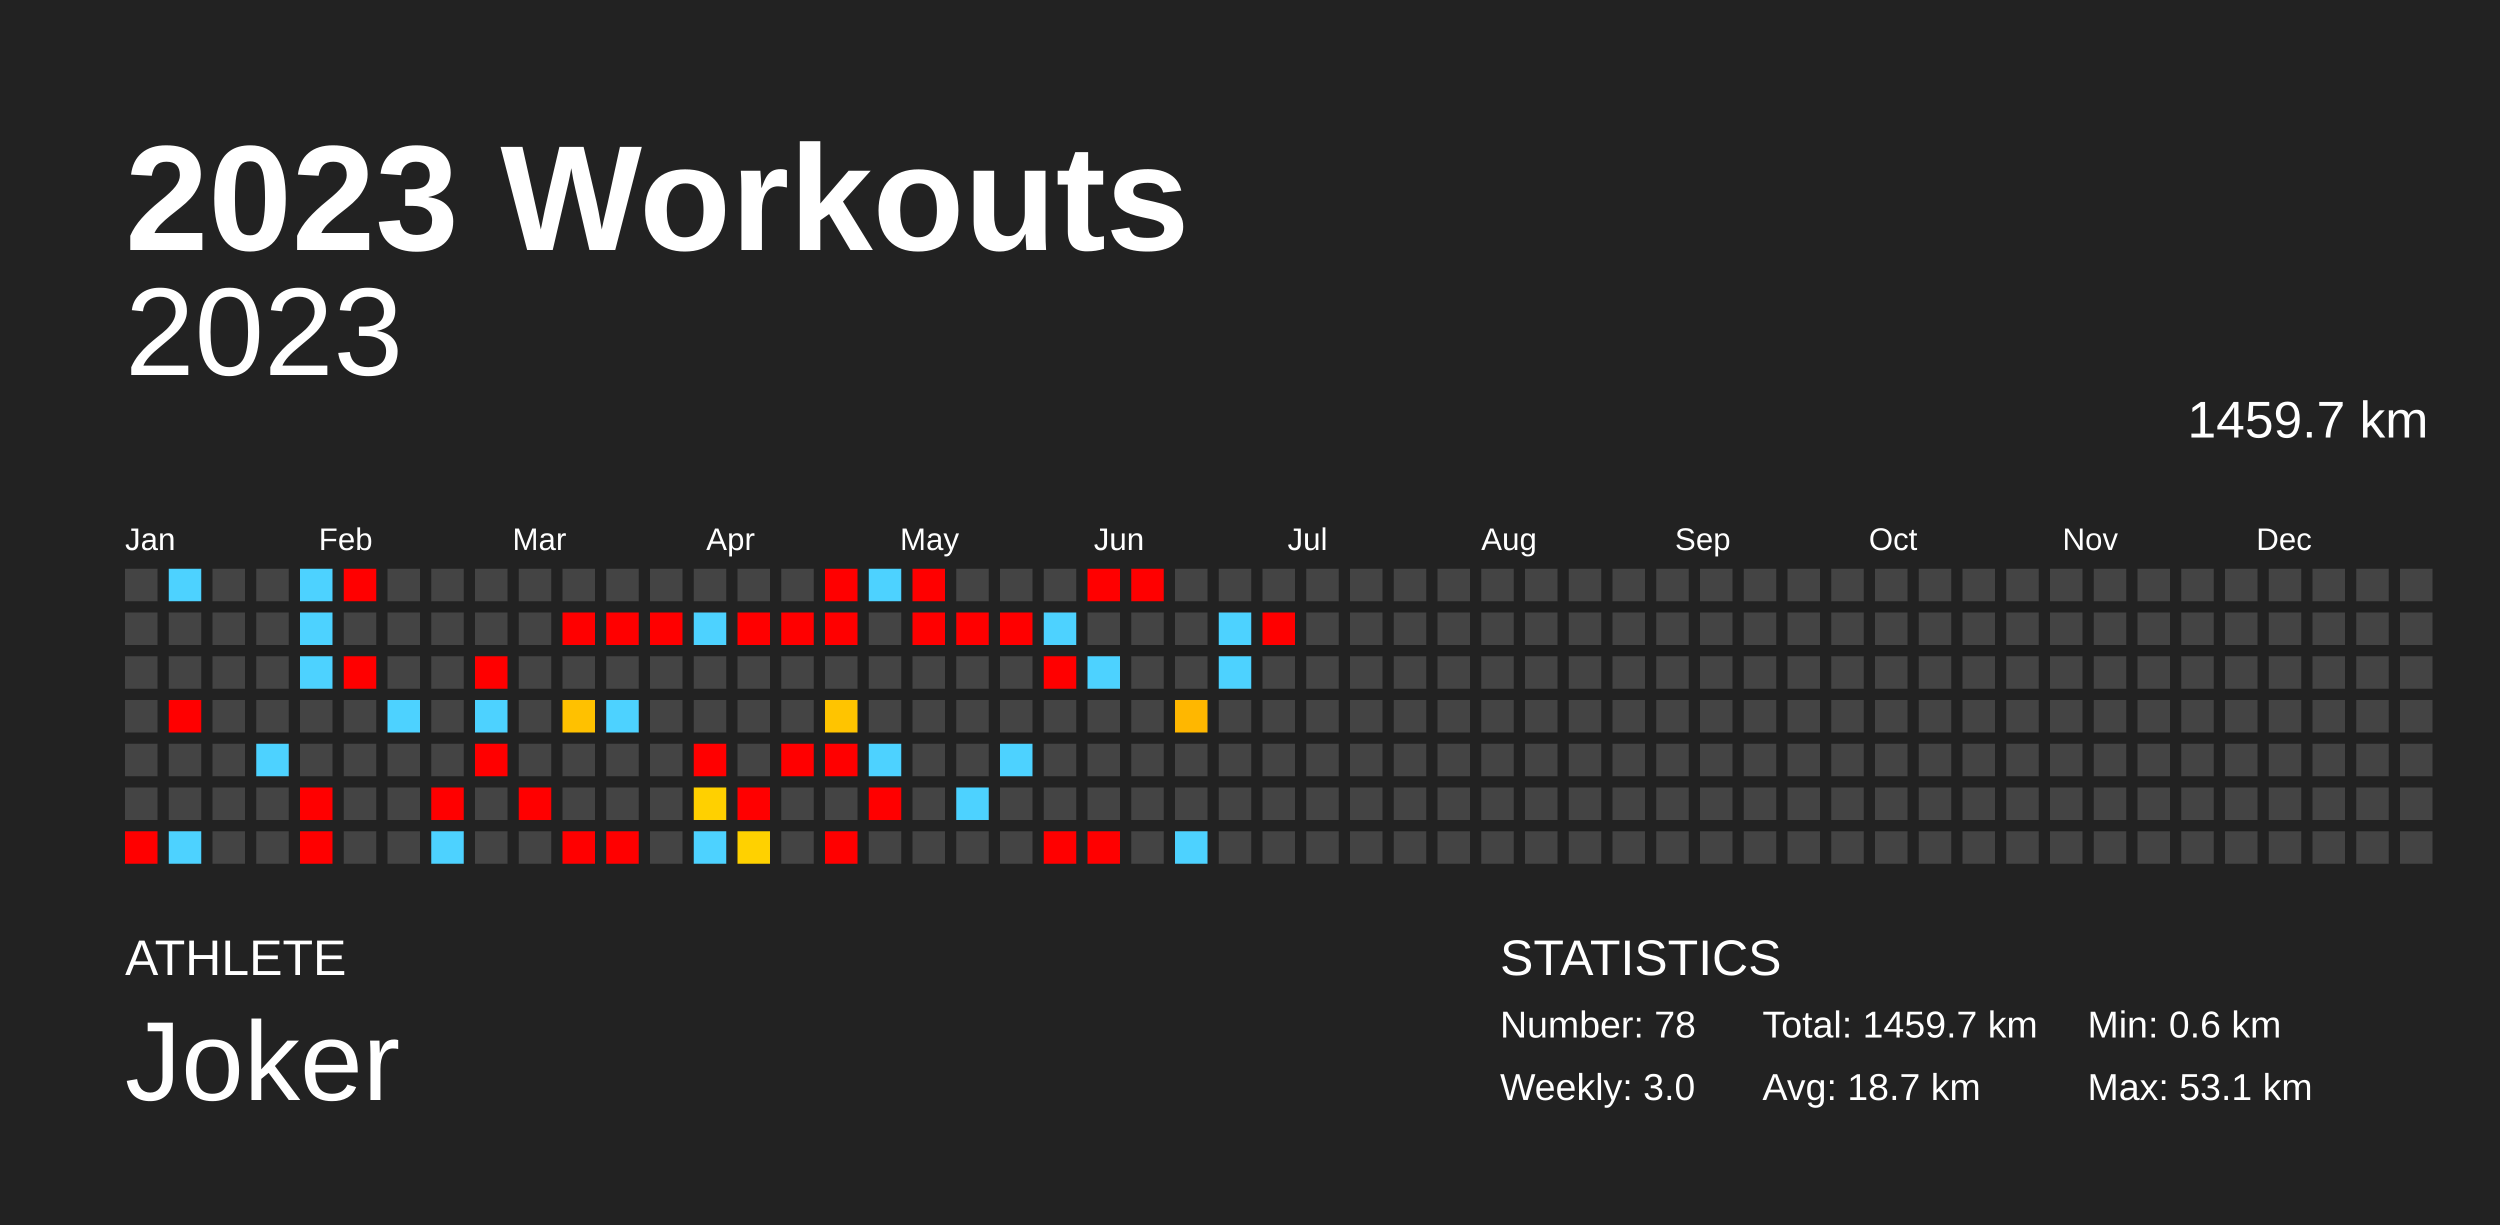
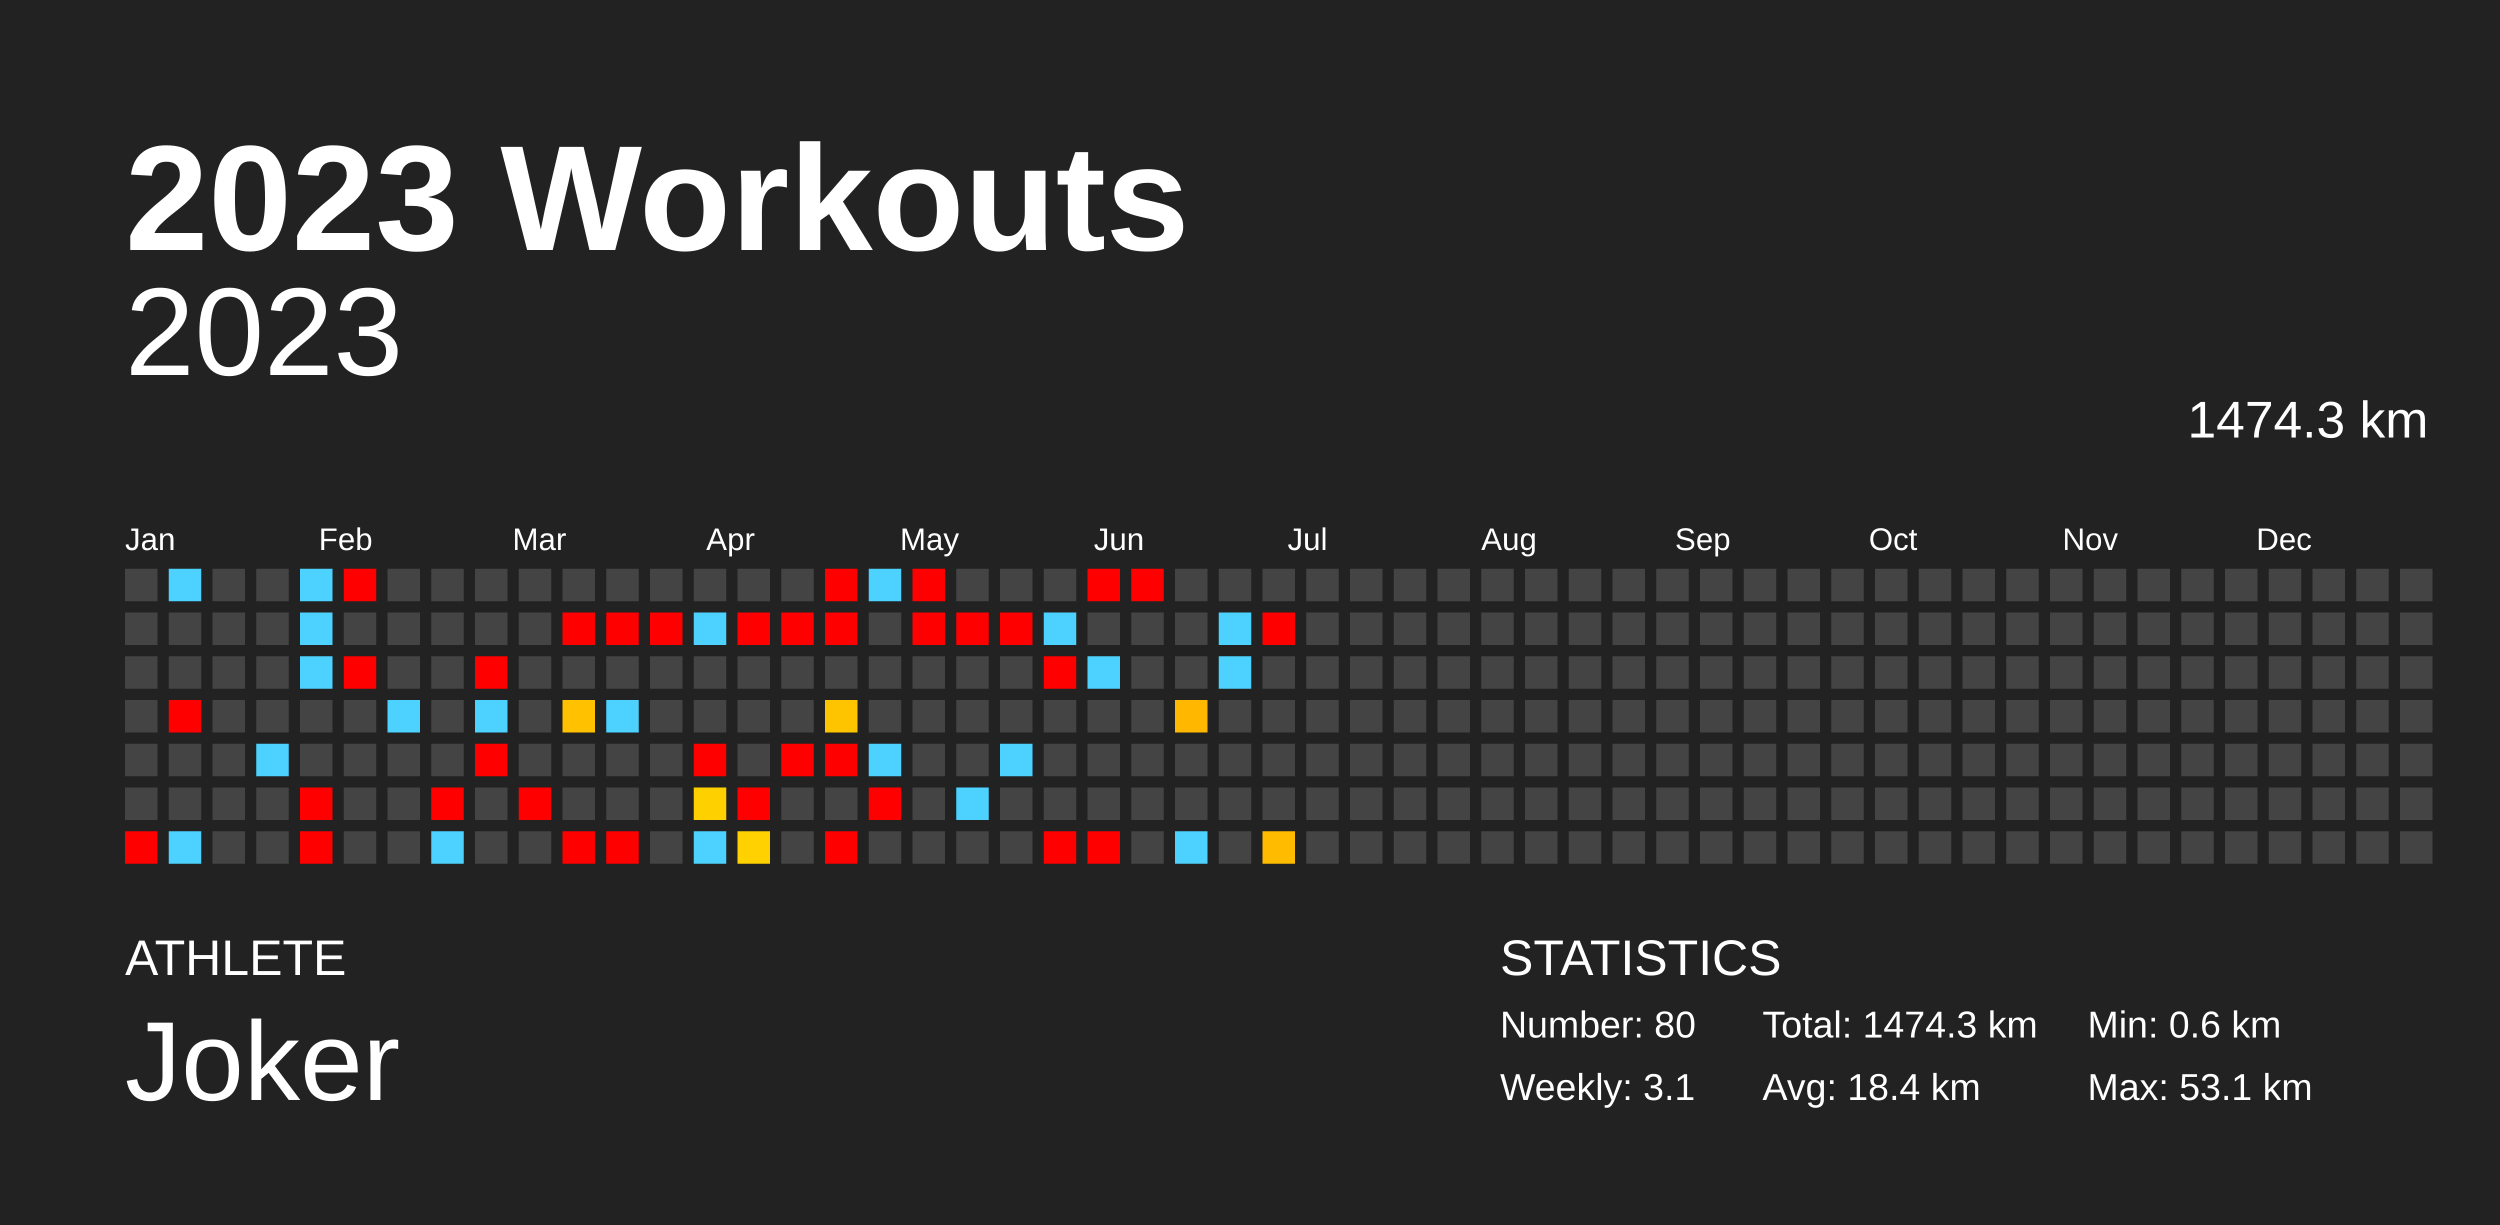
<svg xmlns="http://www.w3.org/2000/svg" baseProfile="full" height="98mm" version="1.1" viewBox="0,0,200,98" width="200mm">
  <defs />
  <rect fill="#222222" height="98" width="200" x="0" y="0" />
  <text fill="#FFFFFF" style="font-size:12px; font-family:Arial; font-weight:bold;" x="10" y="20">2023 Workouts</text>
  <text fill="#FFFFFF" style="font-size:4px; font-family:Arial" x="10" y="78">ATHLETE</text>
  <text fill="#FFFFFF" style="font-size:9px; font-family:Arial" x="10" y="88">Joker</text>
  <text fill="#FFFFFF" style="font-size:4px; font-family:Arial" x="120" y="78">STATISTICS</text>
-   <text fill="#FFFFFF" style="font-size:3px; font-family:Arial" x="120" y="83">Number: 78</text>
-   <text fill="#FFFFFF" style="font-size:3px; font-family:Arial" x="120" y="88">Weekly: 3.0</text>
-   <text fill="#FFFFFF" style="font-size:3px; font-family:Arial" x="141" y="83">Total: 1459.7 km</text>
-   <text fill="#FFFFFF" style="font-size:3px; font-family:Arial" x="141" y="88">Avg: 18.7 km</text>
+   <text fill="#FFFFFF" style="font-size:3px; font-family:Arial" x="120" y="83">Number: 80</text>
+   <text fill="#FFFFFF" style="font-size:3px; font-family:Arial" x="120" y="88">Weekly: 3.1</text>
+   <text fill="#FFFFFF" style="font-size:3px; font-family:Arial" x="141" y="83">Total: 1474.3 km</text>
+   <text fill="#FFFFFF" style="font-size:3px; font-family:Arial" x="141" y="88">Avg: 18.4 km</text>
  <text fill="#FFFFFF" style="font-size:3px; font-family:Arial" x="167" y="83">Min: 0.6 km</text>
  <text fill="#FFFFFF" style="font-size:3px; font-family:Arial" x="167" y="88">Max: 53.1 km</text>
  <text alignment-baseline="hanging" fill="#FFFFFF" style="font-size:10.0px; font-family:Arial;" x="10" y="30">2023</text>
-   <text alignment-baseline="hanging" fill="#FFFFFF" style="font-size:4.125px; font-family:Arial;" x="175" y="35">1459.7 km</text>
+   <text alignment-baseline="hanging" fill="#FFFFFF" style="font-size:4.125px; font-family:Arial;" x="175" y="35">1474.3 km</text>
  <text fill="#FFFFFF" style="font-size:2.5px; font-family:Arial" x="10.0" y="44">Jan</text>
  <text fill="#FFFFFF" style="font-size:2.5px; font-family:Arial" x="25.5" y="44">Feb</text>
  <text fill="#FFFFFF" style="font-size:2.5px; font-family:Arial" x="41.0" y="44">Mar</text>
  <text fill="#FFFFFF" style="font-size:2.5px; font-family:Arial" x="56.5" y="44">Apr</text>
  <text fill="#FFFFFF" style="font-size:2.5px; font-family:Arial" x="72.0" y="44">May</text>
  <text fill="#FFFFFF" style="font-size:2.5px; font-family:Arial" x="87.5" y="44">Jun</text>
  <text fill="#FFFFFF" style="font-size:2.5px; font-family:Arial" x="103.0" y="44">Jul</text>
  <text fill="#FFFFFF" style="font-size:2.5px; font-family:Arial" x="118.5" y="44">Aug</text>
  <text fill="#FFFFFF" style="font-size:2.5px; font-family:Arial" x="134.0" y="44">Sep</text>
  <text fill="#FFFFFF" style="font-size:2.5px; font-family:Arial" x="149.5" y="44">Oct</text>
  <text fill="#FFFFFF" style="font-size:2.5px; font-family:Arial" x="165.0" y="44">Nov</text>
  <text fill="#FFFFFF" style="font-size:2.5px; font-family:Arial" x="180.5" y="44">Dec</text>
  <rect fill="#444444" height="2.6" width="2.6" x="10.0" y="45.5" />
  <rect fill="#444444" height="2.6" width="2.6" x="10.0" y="49.0" />
  <rect fill="#444444" height="2.6" width="2.6" x="10.0" y="52.5" />
  <rect fill="#444444" height="2.6" width="2.6" x="10.0" y="56.0" />
  <rect fill="#444444" height="2.6" width="2.6" x="10.0" y="59.5" />
  <rect fill="#444444" height="2.6" width="2.6" x="10.0" y="63.0" />
  <rect fill="red" height="2.6" width="2.6" x="10.0" y="66.5" />
  <rect fill="#4dd2ff" height="2.6" width="2.6" x="13.5" y="45.5" />
  <rect fill="#444444" height="2.6" width="2.6" x="13.5" y="49.0" />
  <rect fill="#444444" height="2.6" width="2.6" x="13.5" y="52.5" />
  <rect fill="red" height="2.6" width="2.6" x="13.5" y="56.0" />
  <rect fill="#444444" height="2.6" width="2.6" x="13.5" y="59.5" />
  <rect fill="#444444" height="2.6" width="2.6" x="13.5" y="63.0" />
  <rect fill="#4dd2ff" height="2.6" width="2.6" x="13.5" y="66.5" />
  <rect fill="#444444" height="2.6" width="2.6" x="17.0" y="45.5" />
  <rect fill="#444444" height="2.6" width="2.6" x="17.0" y="49.0" />
  <rect fill="#444444" height="2.6" width="2.6" x="17.0" y="52.5" />
  <rect fill="#444444" height="2.6" width="2.6" x="17.0" y="56.0" />
  <rect fill="#444444" height="2.6" width="2.6" x="17.0" y="59.5" />
  <rect fill="#444444" height="2.6" width="2.6" x="17.0" y="63.0" />
  <rect fill="#444444" height="2.6" width="2.6" x="17.0" y="66.5" />
  <rect fill="#444444" height="2.6" width="2.6" x="20.5" y="45.5" />
  <rect fill="#444444" height="2.6" width="2.6" x="20.5" y="49.0" />
  <rect fill="#444444" height="2.6" width="2.6" x="20.5" y="52.5" />
  <rect fill="#444444" height="2.6" width="2.6" x="20.5" y="56.0" />
  <rect fill="#4dd2ff" height="2.6" width="2.6" x="20.5" y="59.5" />
  <rect fill="#444444" height="2.6" width="2.6" x="20.5" y="63.0" />
  <rect fill="#444444" height="2.6" width="2.6" x="20.5" y="66.5" />
  <rect fill="#4dd2ff" height="2.6" width="2.6" x="24.0" y="45.5" />
  <rect fill="#4dd2ff" height="2.6" width="2.6" x="24.0" y="49.0" />
  <rect fill="#4dd2ff" height="2.6" width="2.6" x="24.0" y="52.5" />
  <rect fill="#444444" height="2.6" width="2.6" x="24.0" y="56.0" />
  <rect fill="#444444" height="2.6" width="2.6" x="24.0" y="59.5" />
  <rect fill="red" height="2.6" width="2.6" x="24.0" y="63.0" />
  <rect fill="red" height="2.6" width="2.6" x="24.0" y="66.5" />
  <rect fill="red" height="2.6" width="2.6" x="27.5" y="45.5" />
  <rect fill="#444444" height="2.6" width="2.6" x="27.5" y="49.0" />
  <rect fill="red" height="2.6" width="2.6" x="27.5" y="52.5" />
  <rect fill="#444444" height="2.6" width="2.6" x="27.5" y="56.0" />
  <rect fill="#444444" height="2.6" width="2.6" x="27.5" y="59.5" />
  <rect fill="#444444" height="2.6" width="2.6" x="27.5" y="63.0" />
  <rect fill="#444444" height="2.6" width="2.6" x="27.5" y="66.5" />
  <rect fill="#444444" height="2.6" width="2.6" x="31.0" y="45.5" />
  <rect fill="#444444" height="2.6" width="2.6" x="31.0" y="49.0" />
  <rect fill="#444444" height="2.6" width="2.6" x="31.0" y="52.5" />
  <rect fill="#4dd2ff" height="2.6" width="2.6" x="31.0" y="56.0" />
  <rect fill="#444444" height="2.6" width="2.6" x="31.0" y="59.5" />
  <rect fill="#444444" height="2.6" width="2.6" x="31.0" y="63.0" />
  <rect fill="#444444" height="2.6" width="2.6" x="31.0" y="66.5" />
  <rect fill="#444444" height="2.6" width="2.6" x="34.5" y="45.5" />
  <rect fill="#444444" height="2.6" width="2.6" x="34.5" y="49.0" />
  <rect fill="#444444" height="2.6" width="2.6" x="34.5" y="52.5" />
  <rect fill="#444444" height="2.6" width="2.6" x="34.5" y="56.0" />
  <rect fill="#444444" height="2.6" width="2.6" x="34.5" y="59.5" />
  <rect fill="red" height="2.6" width="2.6" x="34.5" y="63.0" />
  <rect fill="#4dd2ff" height="2.6" width="2.6" x="34.5" y="66.5" />
  <rect fill="#444444" height="2.6" width="2.6" x="38.0" y="45.5" />
  <rect fill="#444444" height="2.6" width="2.6" x="38.0" y="49.0" />
  <rect fill="red" height="2.6" width="2.6" x="38.0" y="52.5" />
  <rect fill="#4dd2ff" height="2.6" width="2.6" x="38.0" y="56.0" />
  <rect fill="red" height="2.6" width="2.6" x="38.0" y="59.5" />
  <rect fill="#444444" height="2.6" width="2.6" x="38.0" y="63.0" />
  <rect fill="#444444" height="2.6" width="2.6" x="38.0" y="66.5" />
  <rect fill="#444444" height="2.6" width="2.6" x="41.5" y="45.5" />
  <rect fill="#444444" height="2.6" width="2.6" x="41.5" y="49.0" />
  <rect fill="#444444" height="2.6" width="2.6" x="41.5" y="52.5" />
  <rect fill="#444444" height="2.6" width="2.6" x="41.5" y="56.0" />
  <rect fill="#444444" height="2.6" width="2.6" x="41.5" y="59.5" />
  <rect fill="red" height="2.6" width="2.6" x="41.5" y="63.0" />
  <rect fill="#444444" height="2.6" width="2.6" x="41.5" y="66.5" />
  <rect fill="#444444" height="2.6" width="2.6" x="45.0" y="45.5" />
  <rect fill="red" height="2.6" width="2.6" x="45.0" y="49.0" />
  <rect fill="#444444" height="2.6" width="2.6" x="45.0" y="52.5" />
  <rect fill="#ffc100" height="2.6" width="2.6" x="45.0" y="56.0" />
  <rect fill="#444444" height="2.6" width="2.6" x="45.0" y="59.5" />
  <rect fill="#444444" height="2.6" width="2.6" x="45.0" y="63.0" />
  <rect fill="red" height="2.6" width="2.6" x="45.0" y="66.5" />
  <rect fill="#444444" height="2.6" width="2.6" x="48.5" y="45.5" />
  <rect fill="red" height="2.6" width="2.6" x="48.5" y="49.0" />
  <rect fill="#444444" height="2.6" width="2.6" x="48.5" y="52.5" />
  <rect fill="#4dd2ff" height="2.6" width="2.6" x="48.5" y="56.0" />
  <rect fill="#444444" height="2.6" width="2.6" x="48.5" y="59.5" />
  <rect fill="#444444" height="2.6" width="2.6" x="48.5" y="63.0" />
  <rect fill="red" height="2.6" width="2.6" x="48.5" y="66.5" />
  <rect fill="#444444" height="2.6" width="2.6" x="52.0" y="45.5" />
  <rect fill="red" height="2.6" width="2.6" x="52.0" y="49.0" />
  <rect fill="#444444" height="2.6" width="2.6" x="52.0" y="52.5" />
  <rect fill="#444444" height="2.6" width="2.6" x="52.0" y="56.0" />
  <rect fill="#444444" height="2.6" width="2.6" x="52.0" y="59.5" />
  <rect fill="#444444" height="2.6" width="2.6" x="52.0" y="63.0" />
  <rect fill="#444444" height="2.6" width="2.6" x="52.0" y="66.5" />
  <rect fill="#444444" height="2.6" width="2.6" x="55.5" y="45.5" />
  <rect fill="#4dd2ff" height="2.6" width="2.6" x="55.5" y="49.0" />
  <rect fill="#444444" height="2.6" width="2.6" x="55.5" y="52.5" />
  <rect fill="#444444" height="2.6" width="2.6" x="55.5" y="56.0" />
  <rect fill="red" height="2.6" width="2.6" x="55.5" y="59.5" />
  <rect fill="#ffd000" height="2.6" width="2.6" x="55.5" y="63.0" />
  <rect fill="#4dd2ff" height="2.6" width="2.6" x="55.5" y="66.5" />
  <rect fill="#444444" height="2.6" width="2.6" x="59.0" y="45.5" />
  <rect fill="red" height="2.6" width="2.6" x="59.0" y="49.0" />
  <rect fill="#444444" height="2.6" width="2.6" x="59.0" y="52.5" />
  <rect fill="#444444" height="2.6" width="2.6" x="59.0" y="56.0" />
  <rect fill="#444444" height="2.6" width="2.6" x="59.0" y="59.5" />
  <rect fill="red" height="2.6" width="2.6" x="59.0" y="63.0" />
  <rect fill="#ffd100" height="2.6" width="2.6" x="59.0" y="66.5" />
  <rect fill="#444444" height="2.6" width="2.6" x="62.5" y="45.5" />
  <rect fill="red" height="2.6" width="2.6" x="62.5" y="49.0" />
  <rect fill="#444444" height="2.6" width="2.6" x="62.5" y="52.5" />
  <rect fill="#444444" height="2.6" width="2.6" x="62.5" y="56.0" />
  <rect fill="red" height="2.6" width="2.6" x="62.5" y="59.5" />
  <rect fill="#444444" height="2.6" width="2.6" x="62.5" y="63.0" />
  <rect fill="#444444" height="2.6" width="2.6" x="62.5" y="66.5" />
  <rect fill="red" height="2.6" width="2.6" x="66.0" y="45.5" />
  <rect fill="red" height="2.6" width="2.6" x="66.0" y="49.0" />
  <rect fill="#444444" height="2.6" width="2.6" x="66.0" y="52.5" />
  <rect fill="#ffc400" height="2.6" width="2.6" x="66.0" y="56.0" />
  <rect fill="red" height="2.6" width="2.6" x="66.0" y="59.5" />
  <rect fill="#444444" height="2.6" width="2.6" x="66.0" y="63.0" />
  <rect fill="red" height="2.6" width="2.6" x="66.0" y="66.5" />
  <rect fill="#4dd2ff" height="2.6" width="2.6" x="69.5" y="45.5" />
  <rect fill="#444444" height="2.6" width="2.6" x="69.5" y="49.0" />
  <rect fill="#444444" height="2.6" width="2.6" x="69.5" y="52.5" />
  <rect fill="#444444" height="2.6" width="2.6" x="69.5" y="56.0" />
  <rect fill="#4dd2ff" height="2.6" width="2.6" x="69.5" y="59.5" />
  <rect fill="red" height="2.6" width="2.6" x="69.5" y="63.0" />
  <rect fill="#444444" height="2.6" width="2.6" x="69.5" y="66.5" />
  <rect fill="red" height="2.6" width="2.6" x="73.0" y="45.5" />
  <rect fill="red" height="2.6" width="2.6" x="73.0" y="49.0" />
  <rect fill="#444444" height="2.6" width="2.6" x="73.0" y="52.5" />
  <rect fill="#444444" height="2.6" width="2.6" x="73.0" y="56.0" />
  <rect fill="#444444" height="2.6" width="2.6" x="73.0" y="59.5" />
  <rect fill="#444444" height="2.6" width="2.6" x="73.0" y="63.0" />
  <rect fill="#444444" height="2.6" width="2.6" x="73.0" y="66.5" />
  <rect fill="#444444" height="2.6" width="2.6" x="76.5" y="45.5" />
  <rect fill="red" height="2.6" width="2.6" x="76.5" y="49.0" />
  <rect fill="#444444" height="2.6" width="2.6" x="76.5" y="52.5" />
  <rect fill="#444444" height="2.6" width="2.6" x="76.5" y="56.0" />
  <rect fill="#444444" height="2.6" width="2.6" x="76.5" y="59.5" />
  <rect fill="#4dd2ff" height="2.6" width="2.6" x="76.5" y="63.0" />
  <rect fill="#444444" height="2.6" width="2.6" x="76.5" y="66.5" />
  <rect fill="#444444" height="2.6" width="2.6" x="80.0" y="45.5" />
  <rect fill="red" height="2.6" width="2.6" x="80.0" y="49.0" />
  <rect fill="#444444" height="2.6" width="2.6" x="80.0" y="52.5" />
  <rect fill="#444444" height="2.6" width="2.6" x="80.0" y="56.0" />
  <rect fill="#4dd2ff" height="2.6" width="2.6" x="80.0" y="59.5" />
  <rect fill="#444444" height="2.6" width="2.6" x="80.0" y="63.0" />
  <rect fill="#444444" height="2.6" width="2.6" x="80.0" y="66.5" />
  <rect fill="#444444" height="2.6" width="2.6" x="83.5" y="45.5" />
  <rect fill="#4dd2ff" height="2.6" width="2.6" x="83.5" y="49.0" />
  <rect fill="red" height="2.6" width="2.6" x="83.5" y="52.5" />
  <rect fill="#444444" height="2.6" width="2.6" x="83.5" y="56.0" />
  <rect fill="#444444" height="2.6" width="2.6" x="83.5" y="59.5" />
  <rect fill="#444444" height="2.6" width="2.6" x="83.5" y="63.0" />
  <rect fill="red" height="2.6" width="2.6" x="83.5" y="66.5" />
  <rect fill="red" height="2.6" width="2.6" x="87.0" y="45.5" />
  <rect fill="#444444" height="2.6" width="2.6" x="87.0" y="49.0" />
  <rect fill="#4dd2ff" height="2.6" width="2.6" x="87.0" y="52.5" />
  <rect fill="#444444" height="2.6" width="2.6" x="87.0" y="56.0" />
  <rect fill="#444444" height="2.6" width="2.6" x="87.0" y="59.5" />
  <rect fill="#444444" height="2.6" width="2.6" x="87.0" y="63.0" />
  <rect fill="red" height="2.6" width="2.6" x="87.0" y="66.5" />
  <rect fill="red" height="2.6" width="2.6" x="90.5" y="45.5" />
  <rect fill="#444444" height="2.6" width="2.6" x="90.5" y="49.0" />
  <rect fill="#444444" height="2.6" width="2.6" x="90.5" y="52.5" />
  <rect fill="#444444" height="2.6" width="2.6" x="90.5" y="56.0" />
  <rect fill="#444444" height="2.6" width="2.6" x="90.5" y="59.5" />
  <rect fill="#444444" height="2.6" width="2.6" x="90.5" y="63.0" />
  <rect fill="#444444" height="2.6" width="2.6" x="90.5" y="66.5" />
  <rect fill="#444444" height="2.6" width="2.6" x="94.0" y="45.5" />
  <rect fill="#444444" height="2.6" width="2.6" x="94.0" y="49.0" />
  <rect fill="#444444" height="2.6" width="2.6" x="94.0" y="52.5" />
  <rect fill="#ffb700" height="2.6" width="2.6" x="94.0" y="56.0" />
  <rect fill="#444444" height="2.6" width="2.6" x="94.0" y="59.5" />
  <rect fill="#444444" height="2.6" width="2.6" x="94.0" y="63.0" />
  <rect fill="#4dd2ff" height="2.6" width="2.6" x="94.0" y="66.5" />
  <rect fill="#444444" height="2.6" width="2.6" x="97.5" y="45.5" />
  <rect fill="#4dd2ff" height="2.6" width="2.6" x="97.5" y="49.0" />
  <rect fill="#4dd2ff" height="2.6" width="2.6" x="97.5" y="52.5" />
  <rect fill="#444444" height="2.6" width="2.6" x="97.5" y="56.0" />
  <rect fill="#444444" height="2.6" width="2.6" x="97.5" y="59.5" />
  <rect fill="#444444" height="2.6" width="2.6" x="97.5" y="63.0" />
  <rect fill="#444444" height="2.6" width="2.6" x="97.5" y="66.5" />
  <rect fill="#444444" height="2.6" width="2.6" x="101.0" y="45.5" />
  <rect fill="red" height="2.6" width="2.6" x="101.0" y="49.0" />
  <rect fill="#444444" height="2.6" width="2.6" x="101.0" y="52.5" />
  <rect fill="#444444" height="2.6" width="2.6" x="101.0" y="56.0" />
  <rect fill="#444444" height="2.6" width="2.6" x="101.0" y="59.5" />
  <rect fill="#444444" height="2.6" width="2.6" x="101.0" y="63.0" />
-   <rect fill="#444444" height="2.6" width="2.6" x="101.0" y="66.5" />
+   <rect fill="#ffbb00" height="2.6" width="2.6" x="101.0" y="66.5" />
  <rect fill="#444444" height="2.6" width="2.6" x="104.5" y="45.5" />
  <rect fill="#444444" height="2.6" width="2.6" x="104.5" y="49.0" />
  <rect fill="#444444" height="2.6" width="2.6" x="104.5" y="52.5" />
  <rect fill="#444444" height="2.6" width="2.6" x="104.5" y="56.0" />
  <rect fill="#444444" height="2.6" width="2.6" x="104.5" y="59.5" />
  <rect fill="#444444" height="2.6" width="2.6" x="104.5" y="63.0" />
  <rect fill="#444444" height="2.6" width="2.6" x="104.5" y="66.5" />
  <rect fill="#444444" height="2.6" width="2.6" x="108.0" y="45.5" />
  <rect fill="#444444" height="2.6" width="2.6" x="108.0" y="49.0" />
  <rect fill="#444444" height="2.6" width="2.6" x="108.0" y="52.5" />
  <rect fill="#444444" height="2.6" width="2.6" x="108.0" y="56.0" />
  <rect fill="#444444" height="2.6" width="2.6" x="108.0" y="59.5" />
  <rect fill="#444444" height="2.6" width="2.6" x="108.0" y="63.0" />
  <rect fill="#444444" height="2.6" width="2.6" x="108.0" y="66.5" />
  <rect fill="#444444" height="2.6" width="2.6" x="111.5" y="45.5" />
  <rect fill="#444444" height="2.6" width="2.6" x="111.5" y="49.0" />
  <rect fill="#444444" height="2.6" width="2.6" x="111.5" y="52.5" />
  <rect fill="#444444" height="2.6" width="2.6" x="111.5" y="56.0" />
  <rect fill="#444444" height="2.6" width="2.6" x="111.5" y="59.5" />
  <rect fill="#444444" height="2.6" width="2.6" x="111.5" y="63.0" />
  <rect fill="#444444" height="2.6" width="2.6" x="111.5" y="66.5" />
  <rect fill="#444444" height="2.6" width="2.6" x="115.0" y="45.5" />
  <rect fill="#444444" height="2.6" width="2.6" x="115.0" y="49.0" />
  <rect fill="#444444" height="2.6" width="2.6" x="115.0" y="52.5" />
  <rect fill="#444444" height="2.6" width="2.6" x="115.0" y="56.0" />
  <rect fill="#444444" height="2.6" width="2.6" x="115.0" y="59.5" />
  <rect fill="#444444" height="2.6" width="2.6" x="115.0" y="63.0" />
  <rect fill="#444444" height="2.6" width="2.6" x="115.0" y="66.5" />
  <rect fill="#444444" height="2.6" width="2.6" x="118.5" y="45.5" />
  <rect fill="#444444" height="2.6" width="2.6" x="118.5" y="49.0" />
  <rect fill="#444444" height="2.6" width="2.6" x="118.5" y="52.5" />
  <rect fill="#444444" height="2.6" width="2.6" x="118.5" y="56.0" />
  <rect fill="#444444" height="2.6" width="2.6" x="118.5" y="59.5" />
  <rect fill="#444444" height="2.6" width="2.6" x="118.5" y="63.0" />
  <rect fill="#444444" height="2.6" width="2.6" x="118.5" y="66.5" />
  <rect fill="#444444" height="2.6" width="2.6" x="122.0" y="45.5" />
  <rect fill="#444444" height="2.6" width="2.6" x="122.0" y="49.0" />
  <rect fill="#444444" height="2.6" width="2.6" x="122.0" y="52.5" />
  <rect fill="#444444" height="2.6" width="2.6" x="122.0" y="56.0" />
  <rect fill="#444444" height="2.6" width="2.6" x="122.0" y="59.5" />
  <rect fill="#444444" height="2.6" width="2.6" x="122.0" y="63.0" />
  <rect fill="#444444" height="2.6" width="2.6" x="122.0" y="66.5" />
  <rect fill="#444444" height="2.6" width="2.6" x="125.5" y="45.5" />
  <rect fill="#444444" height="2.6" width="2.6" x="125.5" y="49.0" />
  <rect fill="#444444" height="2.6" width="2.6" x="125.5" y="52.5" />
  <rect fill="#444444" height="2.6" width="2.6" x="125.5" y="56.0" />
  <rect fill="#444444" height="2.6" width="2.6" x="125.5" y="59.5" />
  <rect fill="#444444" height="2.6" width="2.6" x="125.5" y="63.0" />
  <rect fill="#444444" height="2.6" width="2.6" x="125.5" y="66.5" />
  <rect fill="#444444" height="2.6" width="2.6" x="129.0" y="45.5" />
  <rect fill="#444444" height="2.6" width="2.6" x="129.0" y="49.0" />
  <rect fill="#444444" height="2.6" width="2.6" x="129.0" y="52.5" />
  <rect fill="#444444" height="2.6" width="2.6" x="129.0" y="56.0" />
  <rect fill="#444444" height="2.6" width="2.6" x="129.0" y="59.5" />
  <rect fill="#444444" height="2.6" width="2.6" x="129.0" y="63.0" />
  <rect fill="#444444" height="2.6" width="2.6" x="129.0" y="66.5" />
  <rect fill="#444444" height="2.6" width="2.6" x="132.5" y="45.5" />
  <rect fill="#444444" height="2.6" width="2.6" x="132.5" y="49.0" />
  <rect fill="#444444" height="2.6" width="2.6" x="132.5" y="52.5" />
  <rect fill="#444444" height="2.6" width="2.6" x="132.5" y="56.0" />
  <rect fill="#444444" height="2.6" width="2.6" x="132.5" y="59.5" />
  <rect fill="#444444" height="2.6" width="2.6" x="132.5" y="63.0" />
  <rect fill="#444444" height="2.6" width="2.6" x="132.5" y="66.5" />
  <rect fill="#444444" height="2.6" width="2.6" x="136.0" y="45.5" />
  <rect fill="#444444" height="2.6" width="2.6" x="136.0" y="49.0" />
  <rect fill="#444444" height="2.6" width="2.6" x="136.0" y="52.5" />
  <rect fill="#444444" height="2.6" width="2.6" x="136.0" y="56.0" />
  <rect fill="#444444" height="2.6" width="2.6" x="136.0" y="59.5" />
  <rect fill="#444444" height="2.6" width="2.6" x="136.0" y="63.0" />
  <rect fill="#444444" height="2.6" width="2.6" x="136.0" y="66.5" />
  <rect fill="#444444" height="2.6" width="2.6" x="139.5" y="45.5" />
  <rect fill="#444444" height="2.6" width="2.6" x="139.5" y="49.0" />
  <rect fill="#444444" height="2.6" width="2.6" x="139.5" y="52.5" />
  <rect fill="#444444" height="2.6" width="2.6" x="139.5" y="56.0" />
  <rect fill="#444444" height="2.6" width="2.6" x="139.5" y="59.5" />
  <rect fill="#444444" height="2.6" width="2.6" x="139.5" y="63.0" />
  <rect fill="#444444" height="2.6" width="2.6" x="139.5" y="66.5" />
  <rect fill="#444444" height="2.6" width="2.6" x="143.0" y="45.5" />
  <rect fill="#444444" height="2.6" width="2.6" x="143.0" y="49.0" />
  <rect fill="#444444" height="2.6" width="2.6" x="143.0" y="52.5" />
  <rect fill="#444444" height="2.6" width="2.6" x="143.0" y="56.0" />
  <rect fill="#444444" height="2.6" width="2.6" x="143.0" y="59.5" />
  <rect fill="#444444" height="2.6" width="2.6" x="143.0" y="63.0" />
  <rect fill="#444444" height="2.6" width="2.6" x="143.0" y="66.5" />
  <rect fill="#444444" height="2.6" width="2.6" x="146.5" y="45.5" />
  <rect fill="#444444" height="2.6" width="2.6" x="146.5" y="49.0" />
  <rect fill="#444444" height="2.6" width="2.6" x="146.5" y="52.5" />
  <rect fill="#444444" height="2.6" width="2.6" x="146.5" y="56.0" />
  <rect fill="#444444" height="2.6" width="2.6" x="146.5" y="59.5" />
  <rect fill="#444444" height="2.6" width="2.6" x="146.5" y="63.0" />
  <rect fill="#444444" height="2.6" width="2.6" x="146.5" y="66.5" />
  <rect fill="#444444" height="2.6" width="2.6" x="150.0" y="45.5" />
  <rect fill="#444444" height="2.6" width="2.6" x="150.0" y="49.0" />
  <rect fill="#444444" height="2.6" width="2.6" x="150.0" y="52.5" />
  <rect fill="#444444" height="2.6" width="2.6" x="150.0" y="56.0" />
  <rect fill="#444444" height="2.6" width="2.6" x="150.0" y="59.5" />
  <rect fill="#444444" height="2.6" width="2.6" x="150.0" y="63.0" />
  <rect fill="#444444" height="2.6" width="2.6" x="150.0" y="66.5" />
  <rect fill="#444444" height="2.6" width="2.6" x="153.5" y="45.5" />
  <rect fill="#444444" height="2.6" width="2.6" x="153.5" y="49.0" />
  <rect fill="#444444" height="2.6" width="2.6" x="153.5" y="52.5" />
  <rect fill="#444444" height="2.6" width="2.6" x="153.5" y="56.0" />
  <rect fill="#444444" height="2.6" width="2.6" x="153.5" y="59.5" />
  <rect fill="#444444" height="2.6" width="2.6" x="153.5" y="63.0" />
  <rect fill="#444444" height="2.6" width="2.6" x="153.5" y="66.5" />
  <rect fill="#444444" height="2.6" width="2.6" x="157.0" y="45.5" />
  <rect fill="#444444" height="2.6" width="2.6" x="157.0" y="49.0" />
  <rect fill="#444444" height="2.6" width="2.6" x="157.0" y="52.5" />
  <rect fill="#444444" height="2.6" width="2.6" x="157.0" y="56.0" />
  <rect fill="#444444" height="2.6" width="2.6" x="157.0" y="59.5" />
  <rect fill="#444444" height="2.6" width="2.6" x="157.0" y="63.0" />
  <rect fill="#444444" height="2.6" width="2.6" x="157.0" y="66.5" />
  <rect fill="#444444" height="2.6" width="2.6" x="160.5" y="45.5" />
  <rect fill="#444444" height="2.6" width="2.6" x="160.5" y="49.0" />
  <rect fill="#444444" height="2.6" width="2.6" x="160.5" y="52.5" />
  <rect fill="#444444" height="2.6" width="2.6" x="160.5" y="56.0" />
  <rect fill="#444444" height="2.6" width="2.6" x="160.5" y="59.5" />
  <rect fill="#444444" height="2.6" width="2.6" x="160.5" y="63.0" />
  <rect fill="#444444" height="2.6" width="2.6" x="160.5" y="66.5" />
  <rect fill="#444444" height="2.6" width="2.6" x="164.0" y="45.5" />
  <rect fill="#444444" height="2.6" width="2.6" x="164.0" y="49.0" />
  <rect fill="#444444" height="2.6" width="2.6" x="164.0" y="52.5" />
  <rect fill="#444444" height="2.6" width="2.6" x="164.0" y="56.0" />
  <rect fill="#444444" height="2.6" width="2.6" x="164.0" y="59.5" />
  <rect fill="#444444" height="2.6" width="2.6" x="164.0" y="63.0" />
  <rect fill="#444444" height="2.6" width="2.6" x="164.0" y="66.5" />
  <rect fill="#444444" height="2.6" width="2.6" x="167.5" y="45.5" />
  <rect fill="#444444" height="2.6" width="2.6" x="167.5" y="49.0" />
  <rect fill="#444444" height="2.6" width="2.6" x="167.5" y="52.5" />
  <rect fill="#444444" height="2.6" width="2.6" x="167.5" y="56.0" />
  <rect fill="#444444" height="2.6" width="2.6" x="167.5" y="59.5" />
  <rect fill="#444444" height="2.6" width="2.6" x="167.5" y="63.0" />
  <rect fill="#444444" height="2.6" width="2.6" x="167.5" y="66.5" />
  <rect fill="#444444" height="2.6" width="2.6" x="171.0" y="45.5" />
  <rect fill="#444444" height="2.6" width="2.6" x="171.0" y="49.0" />
  <rect fill="#444444" height="2.6" width="2.6" x="171.0" y="52.5" />
  <rect fill="#444444" height="2.6" width="2.6" x="171.0" y="56.0" />
  <rect fill="#444444" height="2.6" width="2.6" x="171.0" y="59.5" />
  <rect fill="#444444" height="2.6" width="2.6" x="171.0" y="63.0" />
  <rect fill="#444444" height="2.6" width="2.6" x="171.0" y="66.5" />
  <rect fill="#444444" height="2.6" width="2.6" x="174.5" y="45.5" />
  <rect fill="#444444" height="2.6" width="2.6" x="174.5" y="49.0" />
  <rect fill="#444444" height="2.6" width="2.6" x="174.5" y="52.5" />
  <rect fill="#444444" height="2.6" width="2.6" x="174.5" y="56.0" />
  <rect fill="#444444" height="2.6" width="2.6" x="174.5" y="59.5" />
  <rect fill="#444444" height="2.6" width="2.6" x="174.5" y="63.0" />
  <rect fill="#444444" height="2.6" width="2.6" x="174.5" y="66.5" />
  <rect fill="#444444" height="2.6" width="2.6" x="178.0" y="45.5" />
  <rect fill="#444444" height="2.6" width="2.6" x="178.0" y="49.0" />
  <rect fill="#444444" height="2.6" width="2.6" x="178.0" y="52.5" />
  <rect fill="#444444" height="2.6" width="2.6" x="178.0" y="56.0" />
  <rect fill="#444444" height="2.6" width="2.6" x="178.0" y="59.5" />
  <rect fill="#444444" height="2.6" width="2.6" x="178.0" y="63.0" />
  <rect fill="#444444" height="2.6" width="2.6" x="178.0" y="66.5" />
  <rect fill="#444444" height="2.6" width="2.6" x="181.5" y="45.5" />
  <rect fill="#444444" height="2.6" width="2.6" x="181.5" y="49.0" />
  <rect fill="#444444" height="2.6" width="2.6" x="181.5" y="52.5" />
  <rect fill="#444444" height="2.6" width="2.6" x="181.5" y="56.0" />
  <rect fill="#444444" height="2.6" width="2.6" x="181.5" y="59.5" />
  <rect fill="#444444" height="2.6" width="2.6" x="181.5" y="63.0" />
  <rect fill="#444444" height="2.6" width="2.6" x="181.5" y="66.5" />
  <rect fill="#444444" height="2.6" width="2.6" x="185.0" y="45.5" />
  <rect fill="#444444" height="2.6" width="2.6" x="185.0" y="49.0" />
  <rect fill="#444444" height="2.6" width="2.6" x="185.0" y="52.5" />
  <rect fill="#444444" height="2.6" width="2.6" x="185.0" y="56.0" />
  <rect fill="#444444" height="2.6" width="2.6" x="185.0" y="59.5" />
  <rect fill="#444444" height="2.6" width="2.6" x="185.0" y="63.0" />
  <rect fill="#444444" height="2.6" width="2.6" x="185.0" y="66.5" />
  <rect fill="#444444" height="2.6" width="2.6" x="188.5" y="45.5" />
  <rect fill="#444444" height="2.6" width="2.6" x="188.5" y="49.0" />
  <rect fill="#444444" height="2.6" width="2.6" x="188.5" y="52.5" />
  <rect fill="#444444" height="2.6" width="2.6" x="188.5" y="56.0" />
  <rect fill="#444444" height="2.6" width="2.6" x="188.5" y="59.5" />
  <rect fill="#444444" height="2.6" width="2.6" x="188.5" y="63.0" />
  <rect fill="#444444" height="2.6" width="2.6" x="188.5" y="66.5" />
  <rect fill="#444444" height="2.6" width="2.6" x="192.0" y="45.5" />
  <rect fill="#444444" height="2.6" width="2.6" x="192.0" y="49.0" />
  <rect fill="#444444" height="2.6" width="2.6" x="192.0" y="52.5" />
  <rect fill="#444444" height="2.6" width="2.6" x="192.0" y="56.0" />
  <rect fill="#444444" height="2.6" width="2.6" x="192.0" y="59.5" />
  <rect fill="#444444" height="2.6" width="2.6" x="192.0" y="63.0" />
  <rect fill="#444444" height="2.6" width="2.6" x="192.0" y="66.5" />
</svg>
